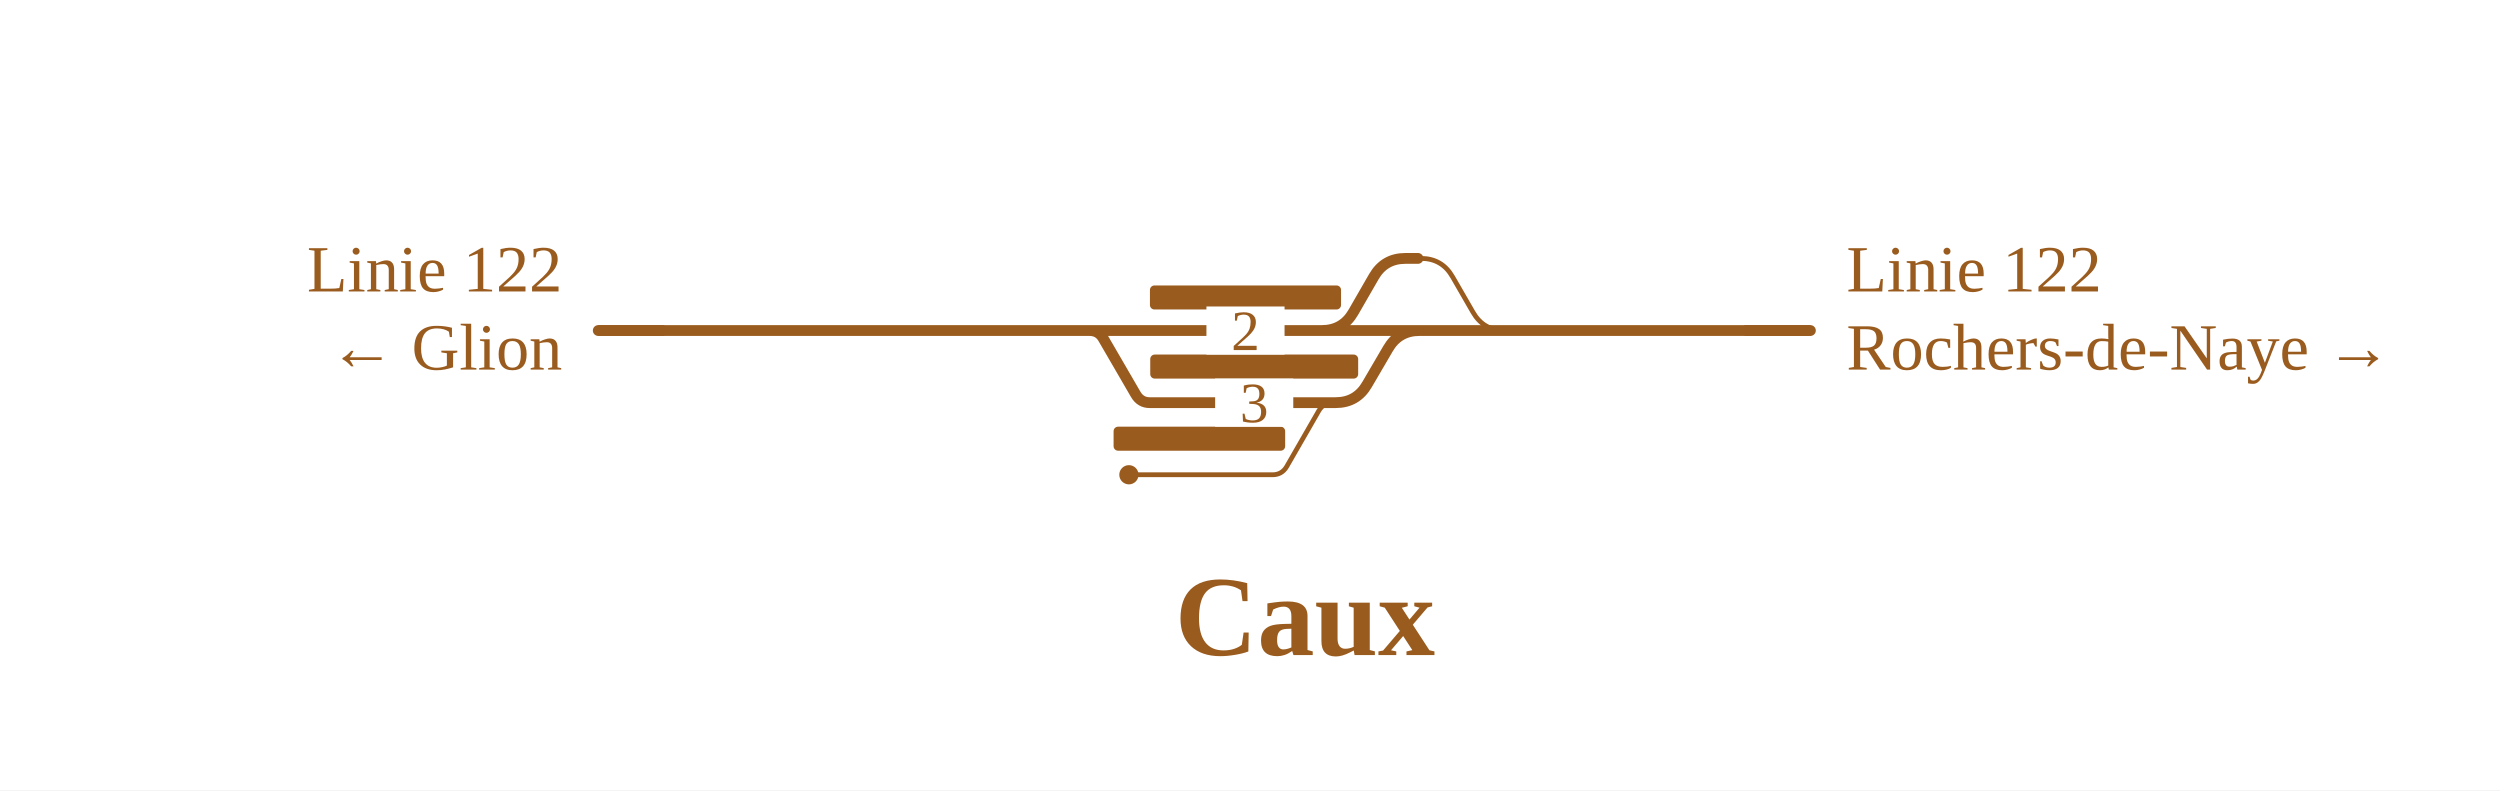
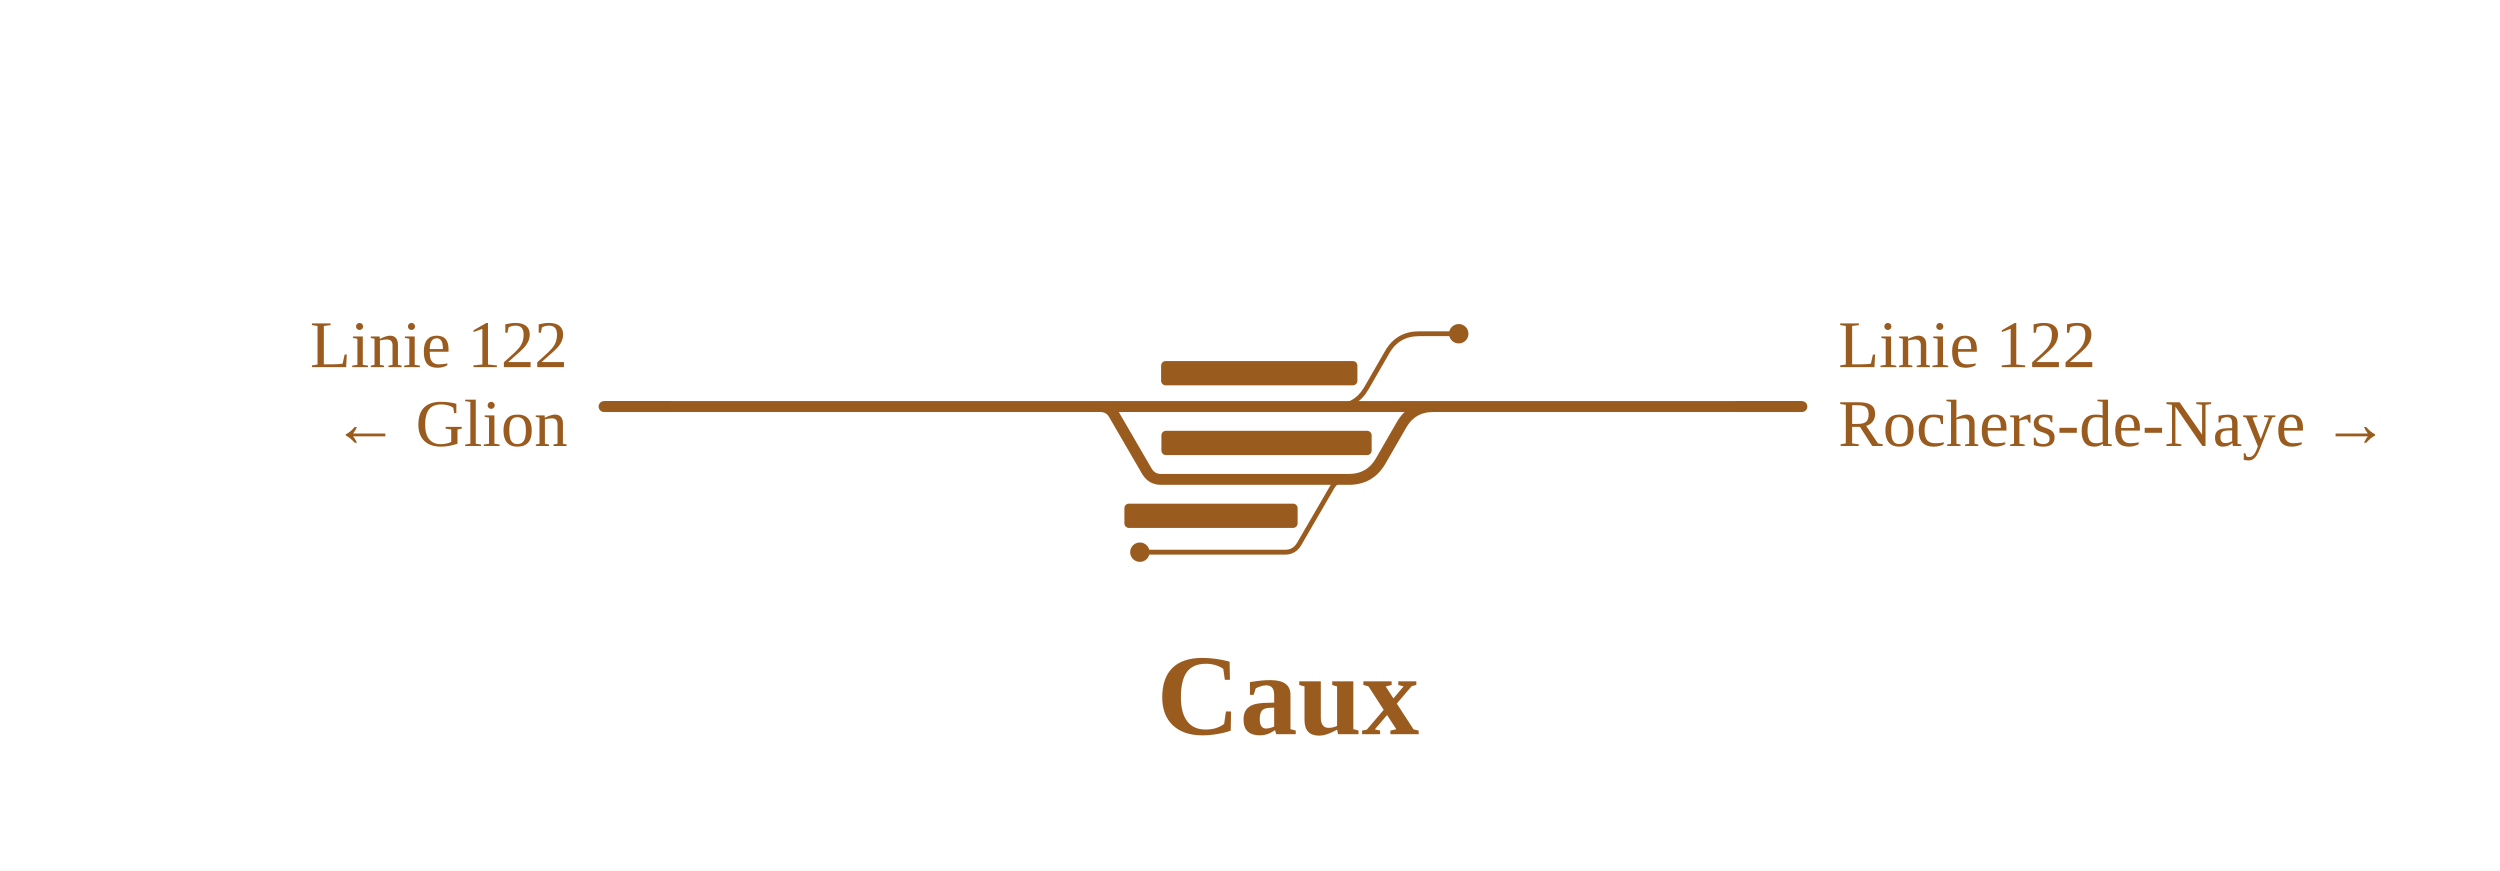
- <svg xmlns="http://www.w3.org/2000/svg" viewBox="0 0 832 263" width="832" height="263" font-family="Fira Sans, Source Sans 3, Helvetica, Arial, sans-serif">
+ <svg xmlns="http://www.w3.org/2000/svg" viewBox="0 0 824 287" width="824" height="287" font-family="Fira Sans, Source Sans 3, Helvetica, Arial, sans-serif">
  <rect width="100%" height="100%" fill="#fff" />
  <g fill="none" stroke-linecap="round" stroke-linejoin="round">
-     <path d="M375.7,158.0H423.5M423.5,158.0H423.5Q426.6,158.0 428.2,155.3L438.9,136.7Q440.5,134.0 443.5,134.0H443.5 M471.9,86.0H472.9Q479.9,86.0 483.4,92.1L490.2,103.9Q493.7,110.0 500.7,110.0H501.7" stroke="#9a5b1e" stroke-width="1.6" />
-     <path d="M439.9,110.0H439.9Q446.9,110.0 450.4,103.9L457.2,92.1Q460.7,86.0 467.7,86.0H471.9 M439.9,110.0H471.4 M362.6,110.0H439.9 M362.6,110.0H362.6Q365.7,110.0 367.2,112.7L378.0,131.3Q379.6,134.0 382.6,134.0H382.6M382.6,134.0H443.5 M443.5,134.0H444.5Q451.5,134.0 455.0,127.9L461.9,116.1Q465.4,110.0 472.4,110.0H473.4 M499.7,110.0H602.5 M471.4,110.0H499.7 M199.1,110.0H259.0 M312.0,110.0H362.6 M259.0,110.0H307.5 M307.5,110.0H312.0" stroke="#9a5b1e" stroke-width="3.6" />
+     <path d="M439.9,134.0H439.9Q446.9,134.0 450.4,127.9L457.2,116.1Q460.7,110.0 467.7,110.0H471.9 M375.7,182.0H423.6M423.6,182.0H423.6Q426.6,182.0 428.2,179.3L439.0,160.7Q440.5,158.0 443.6,158.0H443.6 M471.9,110.0H480.8" stroke="#9a5b1e" stroke-width="1.6" />
+     <path d="M439.9,134.0H471.4 M362.6,134.0H439.9 M362.6,134.0H362.6Q365.7,134.0 367.2,136.7L378.0,155.3Q379.6,158.0 382.6,158.0H382.6M382.6,158.0H443.6 M443.6,158.0H444.6Q451.6,158.0 455.1,151.9L461.9,140.1Q465.4,134.0 472.4,134.0H473.4 M471.4,134.0H593.9 M199.1,134.0H259.0 M312.0,134.0H362.6 M259.0,134.0H307.5 M307.5,134.0H312.0" stroke="#9a5b1e" stroke-width="3.6" />
  </g>
-   <rect x="370.6" y="142.0" width="57.1" height="8" rx="1.5" fill="#9a5b1e" />
-   <rect x="382.8" y="118.0" width="69.2" height="8" rx="1.5" fill="#9a5b1e" />
-   <rect x="382.7" y="95.0" width="63.6" height="8" rx="1.5" fill="#9a5b1e" />
-   <circle cx="375.7" cy="158.0" r="3.2" fill="#9a5b1e" />
-   <rect x="401.5" y="102.0" width="26" height="16" fill="#fff" />
-   <text x="414.5" y="116.5" font-size="19" text-anchor="middle" fill="#9a5b1e">2</text>
-   <rect x="404.4" y="126.0" width="26" height="16" fill="#fff" />
-   <text x="417.4" y="140.5" font-size="19" text-anchor="middle" fill="#9a5b1e">3</text>
-   <path d="M580.5,110.0H602.5" stroke="#9a5b1e" stroke-width="3.6" fill="none" />
-   <path d="M221.1,110.0H199.1" stroke="#9a5b1e" stroke-width="3.6" fill="none" />
-   <text x="614.5" y="97.0" font-size="22" text-anchor="start" fill="#9a5b1e">Linie 122</text>
-   <text x="614.5" y="123.0" font-size="22" text-anchor="start" fill="#9a5b1e">Rochers-de-Naye →</text>
-   <text x="187.1" y="97.0" font-size="22" text-anchor="end" fill="#9a5b1e">Linie 122</text>
-   <text x="187.1" y="123.0" font-size="22" text-anchor="end" fill="#9a5b1e">← Glion</text>
-   <text x="434.3" y="218.0" font-size="38" font-weight="700" text-anchor="middle" fill="#9a5b1e">Caux</text>
+   <rect x="370.6" y="166.0" width="57.1" height="8" rx="1.5" fill="#9a5b1e" />
+   <rect x="382.8" y="142.0" width="69.3" height="8" rx="1.5" fill="#9a5b1e" />
+   <rect x="382.7" y="119.0" width="64.7" height="8" rx="1.5" fill="#9a5b1e" />
+   <circle cx="375.7" cy="182.0" r="3.2" fill="#9a5b1e" />
+   <circle cx="480.8" cy="110.0" r="3.2" fill="#9a5b1e" />
+   <path d="M571.9,134.0H593.9" stroke="#9a5b1e" stroke-width="3.6" fill="none" />
+   <path d="M221.1,134.0H199.1" stroke="#9a5b1e" stroke-width="3.6" fill="none" />
+   <text x="605.9" y="121.0" font-size="22" text-anchor="start" fill="#9a5b1e">Linie 122</text>
+   <text x="605.9" y="147.0" font-size="22" text-anchor="start" fill="#9a5b1e">Rochers-de-Naye →</text>
+   <text x="187.1" y="121.0" font-size="22" text-anchor="end" fill="#9a5b1e">Linie 122</text>
+   <text x="187.1" y="147.0" font-size="22" text-anchor="end" fill="#9a5b1e">← Glion</text>
+   <text x="424.5" y="242.0" font-size="38" font-weight="700" text-anchor="middle" fill="#9a5b1e">Caux</text>
</svg>
